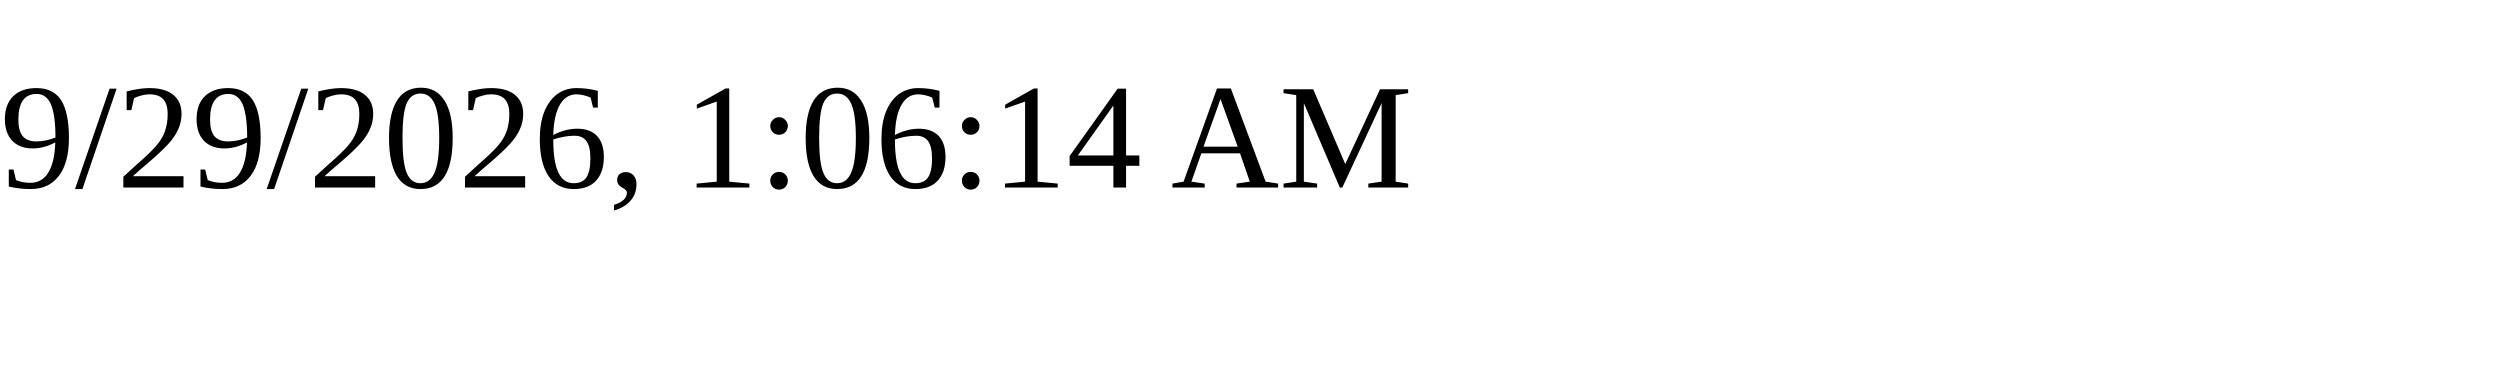
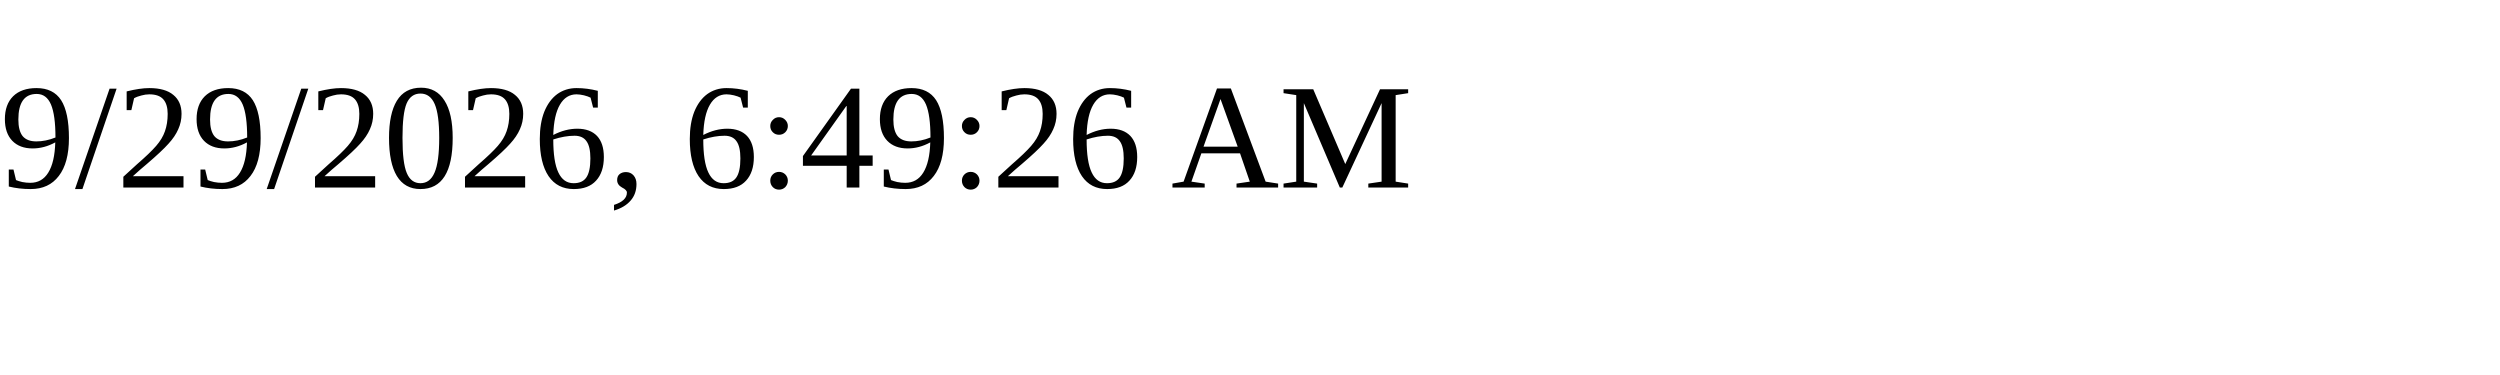
<svg xmlns="http://www.w3.org/2000/svg" height="30" width="200">
-   <text x="0" y="15">9/29/2026, 1:06:14 AM</text>
+   <text x="0" y="15">9/29/2026, 6:49:26 AM</text>
</svg>
